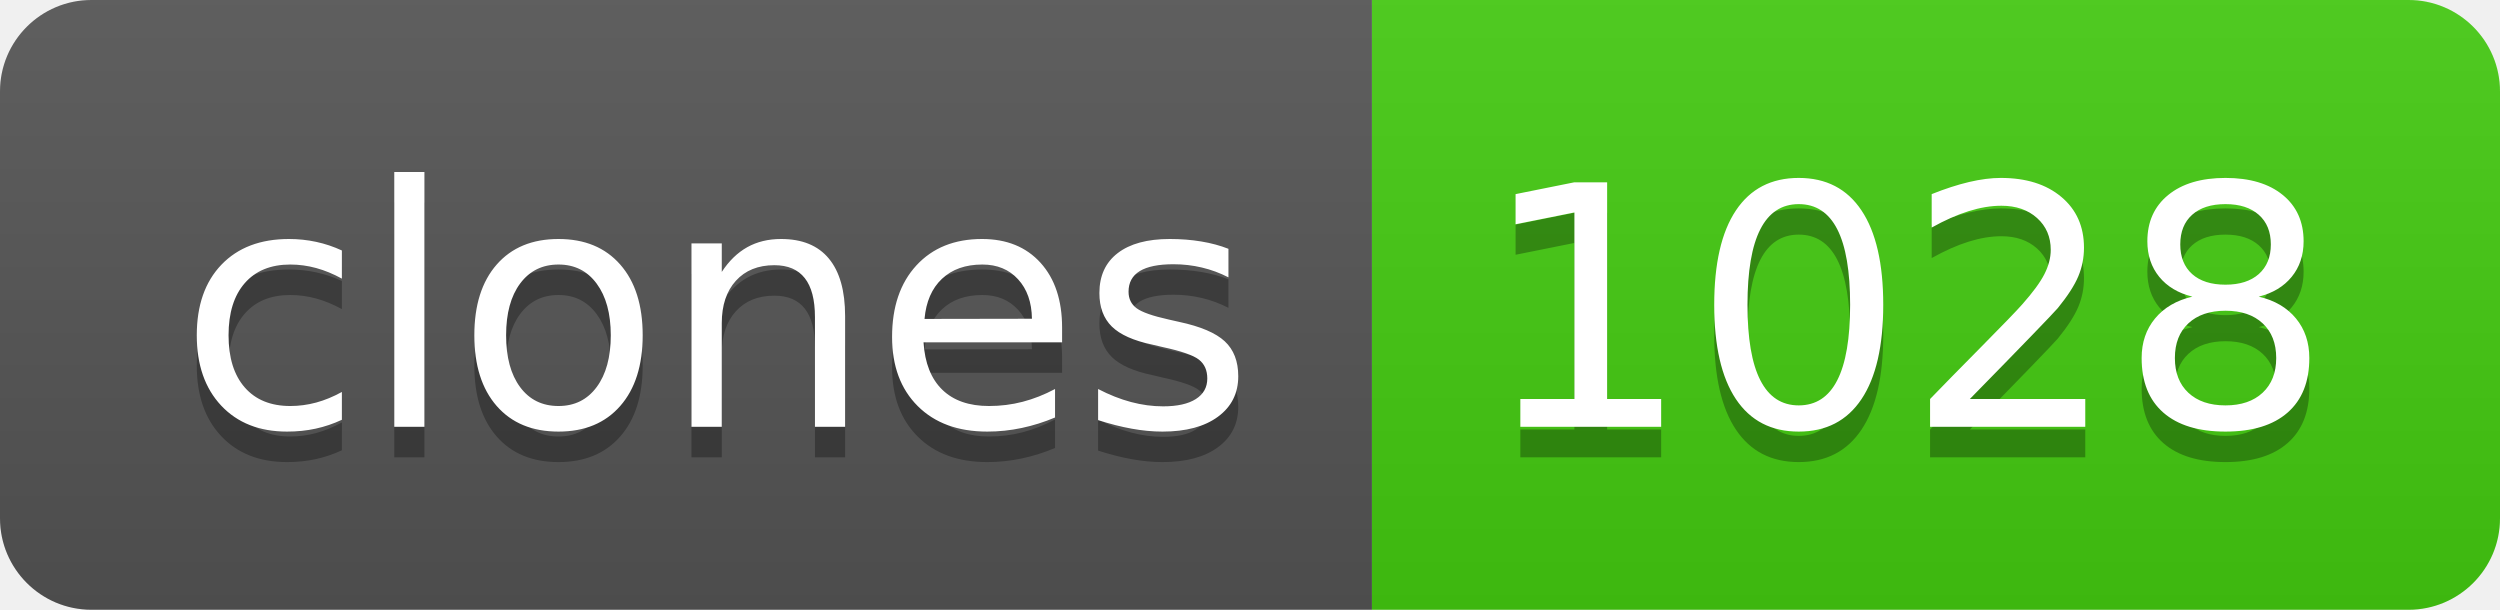
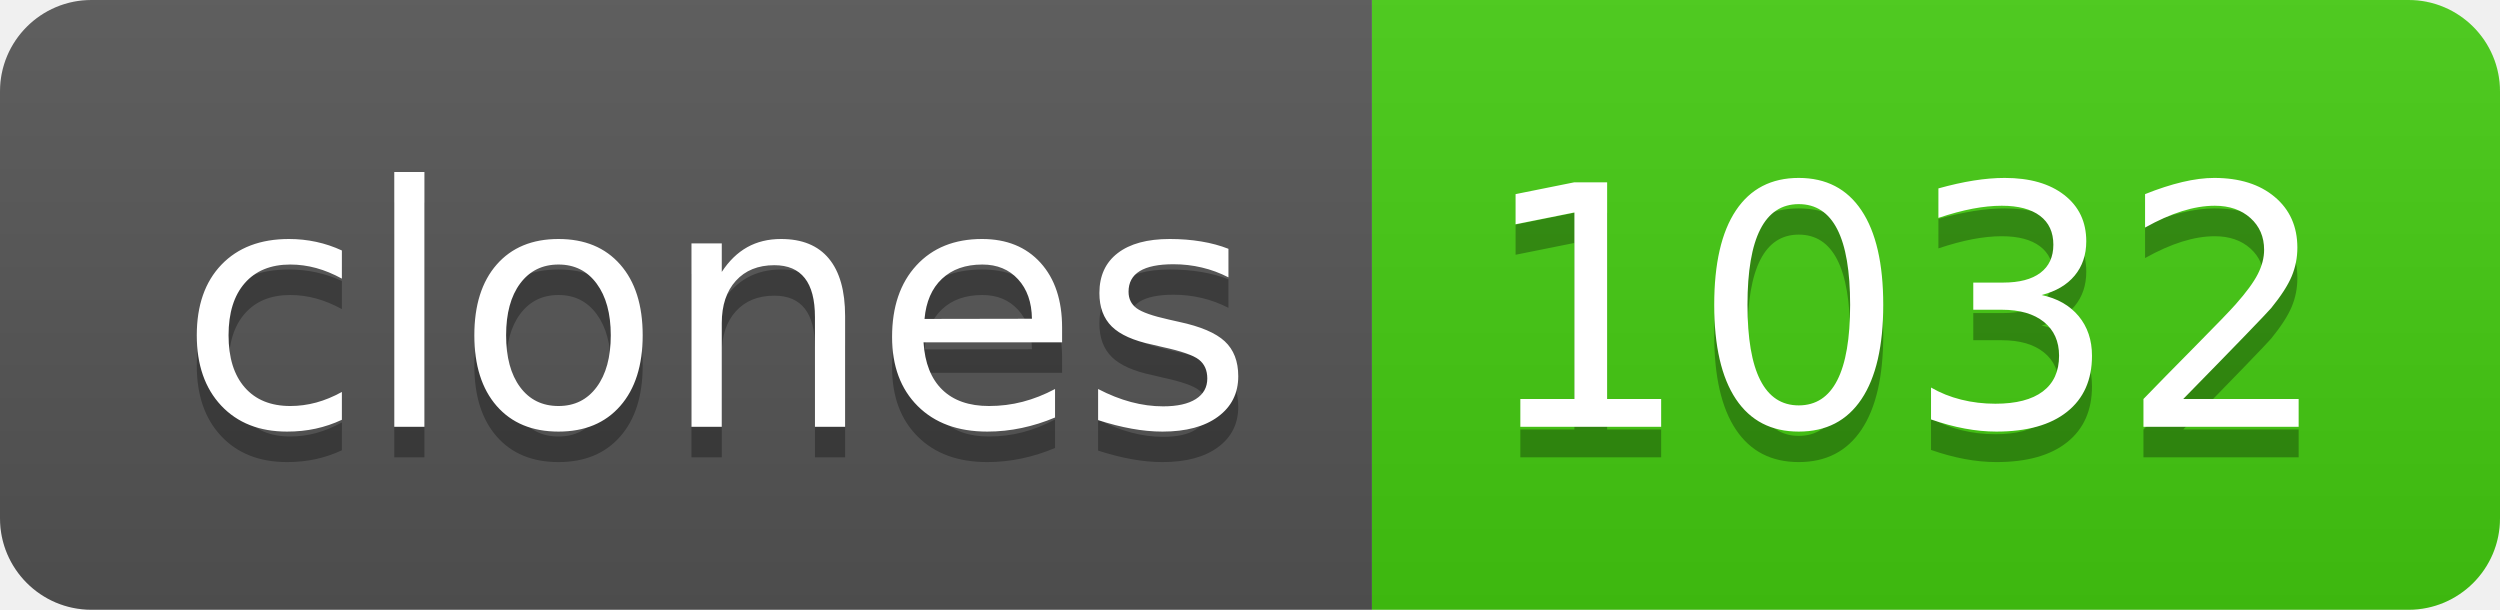
- <svg xmlns="http://www.w3.org/2000/svg" width="82" height="20" role="img" aria-label="clones: 1028">
+ <svg xmlns="http://www.w3.org/2000/svg" width="82" height="20" role="img" aria-label="clones: 1032">
  <linearGradient id="s" x2="0" y2="100%">
    <stop offset="0" stop-color="#bbb" stop-opacity=".1" />
    <stop offset="1" stop-opacity=".1" />
  </linearGradient>
  <clipPath id="r">
    <rect width="82" height="20" rx="3" fill="#fff" />
  </clipPath>
  <g clip-path="url(#r)">
    <rect width="45" height="20" fill="#555" />
    <rect x="45" width="37" height="20" fill="#4c1" />
    <rect width="82" height="20" fill="url(#s)" />
  </g>
  <g fill="#fff" text-anchor="middle" font-family="Verdana,Geneva,DejaVu Sans,sans-serif" text-rendering="geometricPrecision" font-size="110">
    <text aria-hidden="true" x="235" y="150" fill="#010101" fill-opacity=".3" transform="scale(.1)" textLength="350">clones</text>
    <text x="235" y="140" transform="scale(.1)" fill="#fff" textLength="350">clones</text>
-     <text aria-hidden="true" x="625" y="150" fill="#010101" fill-opacity=".3" transform="scale(.1)" textLength="270">1028</text>
-     <text x="625" y="140" transform="scale(.1)" fill="#fff" textLength="270">1028</text>
+     <text aria-hidden="true" x="625" y="150" fill="#010101" fill-opacity=".3" transform="scale(.1)" textLength="270">1032</text>
+     <text x="625" y="140" transform="scale(.1)" fill="#fff" textLength="270">1032</text>
  </g>
</svg>
